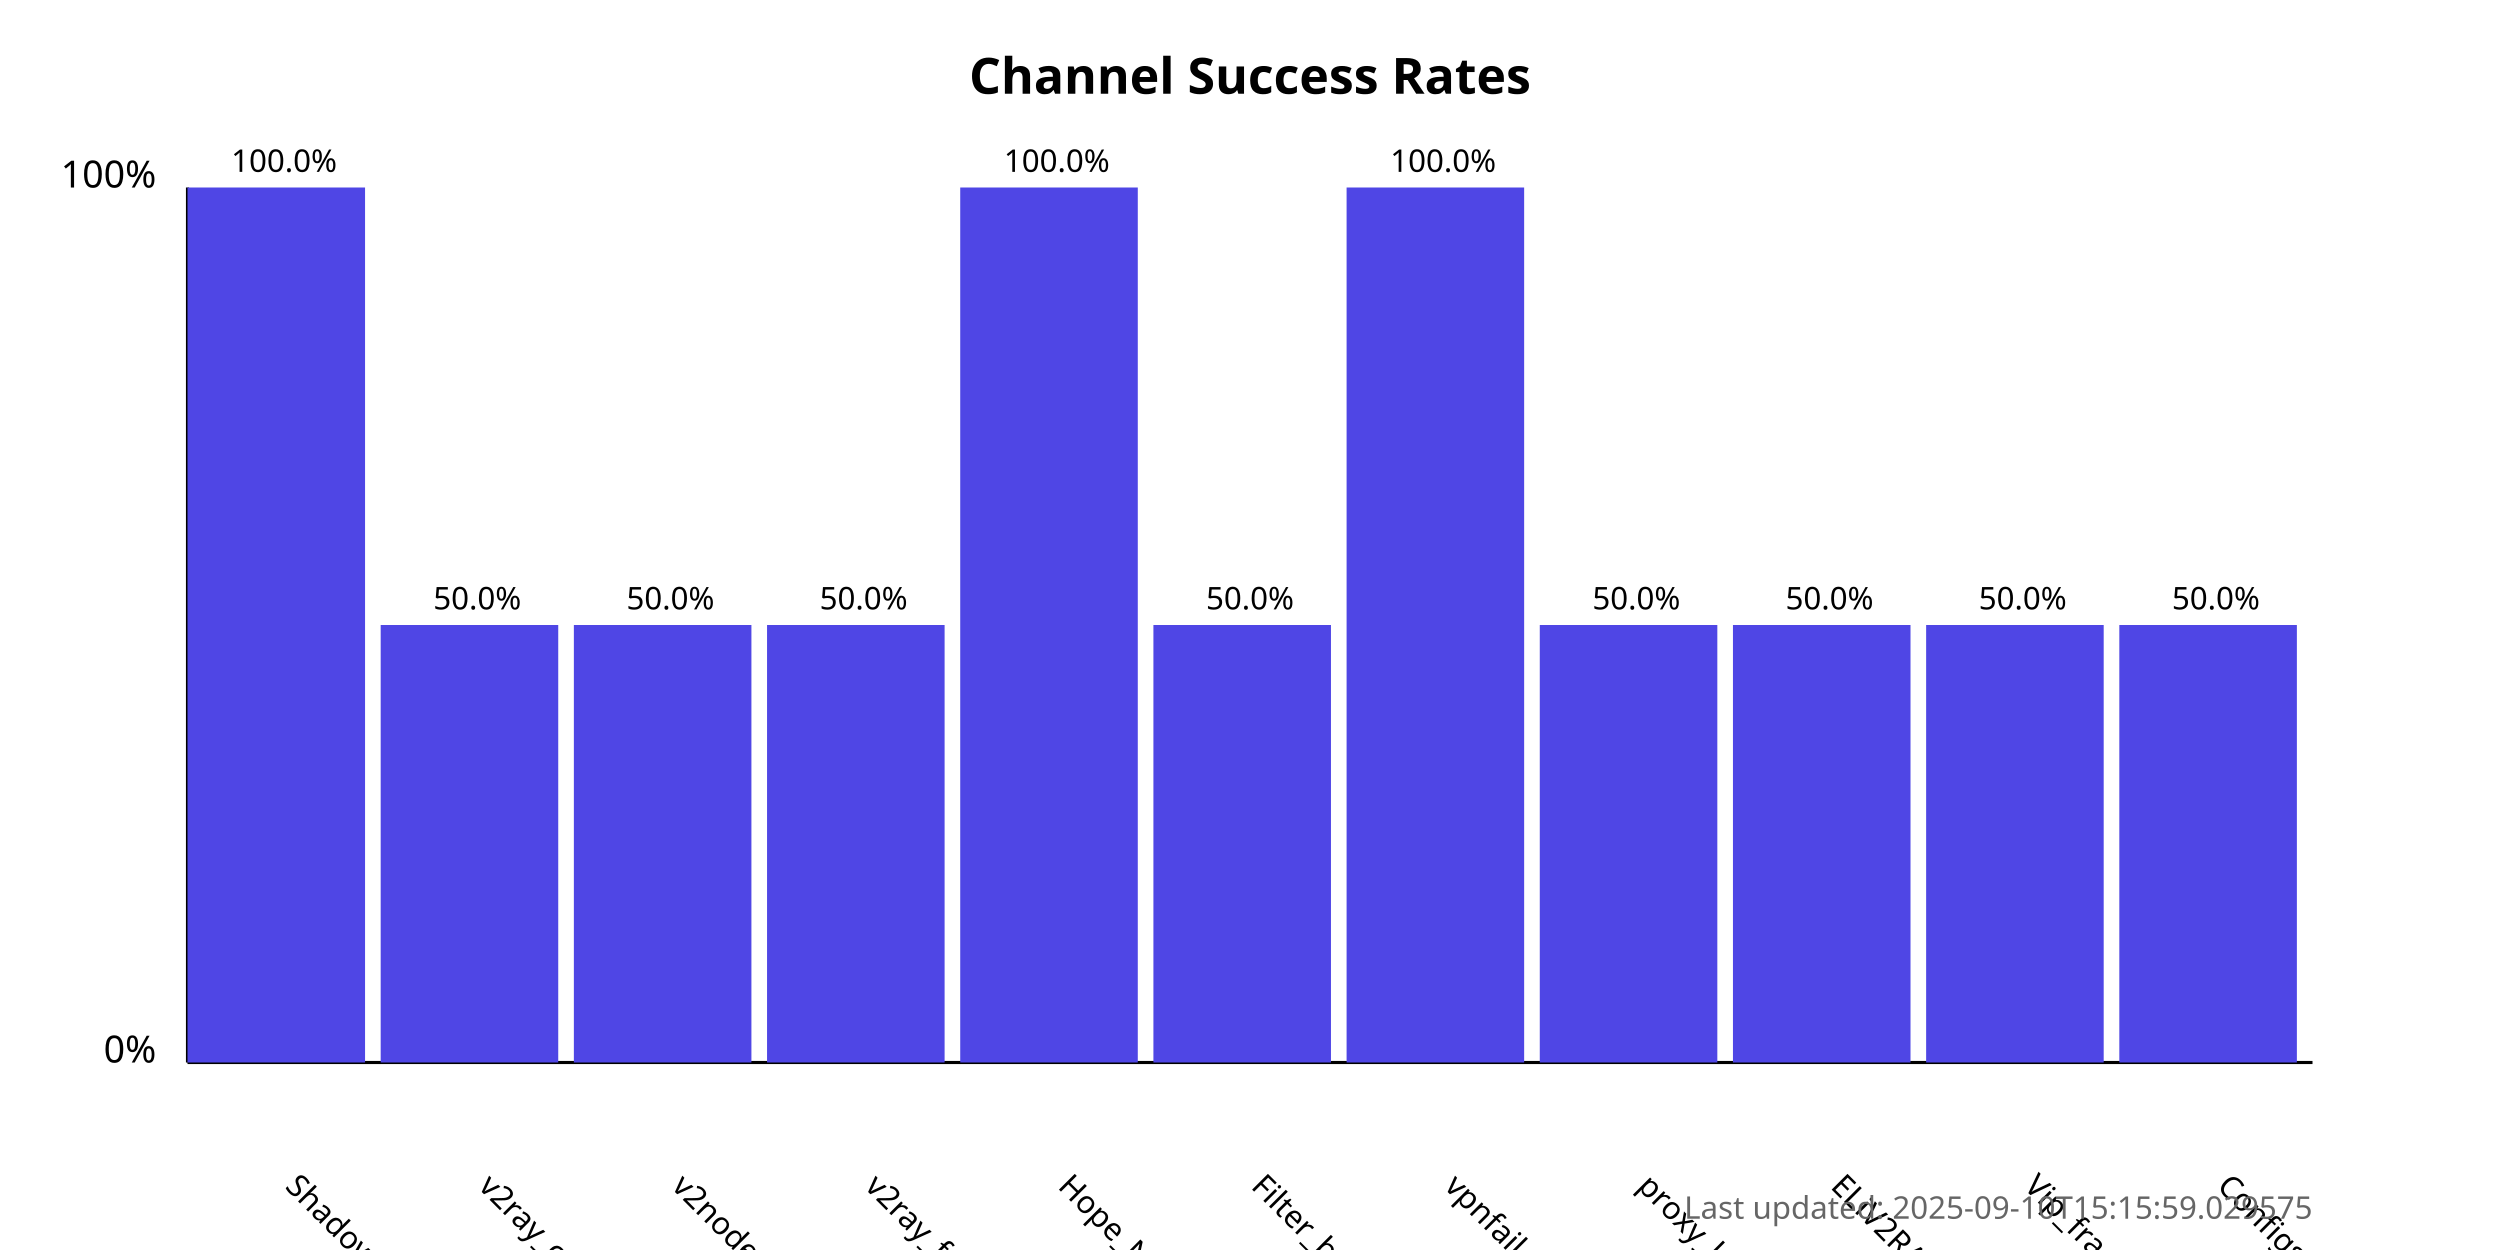
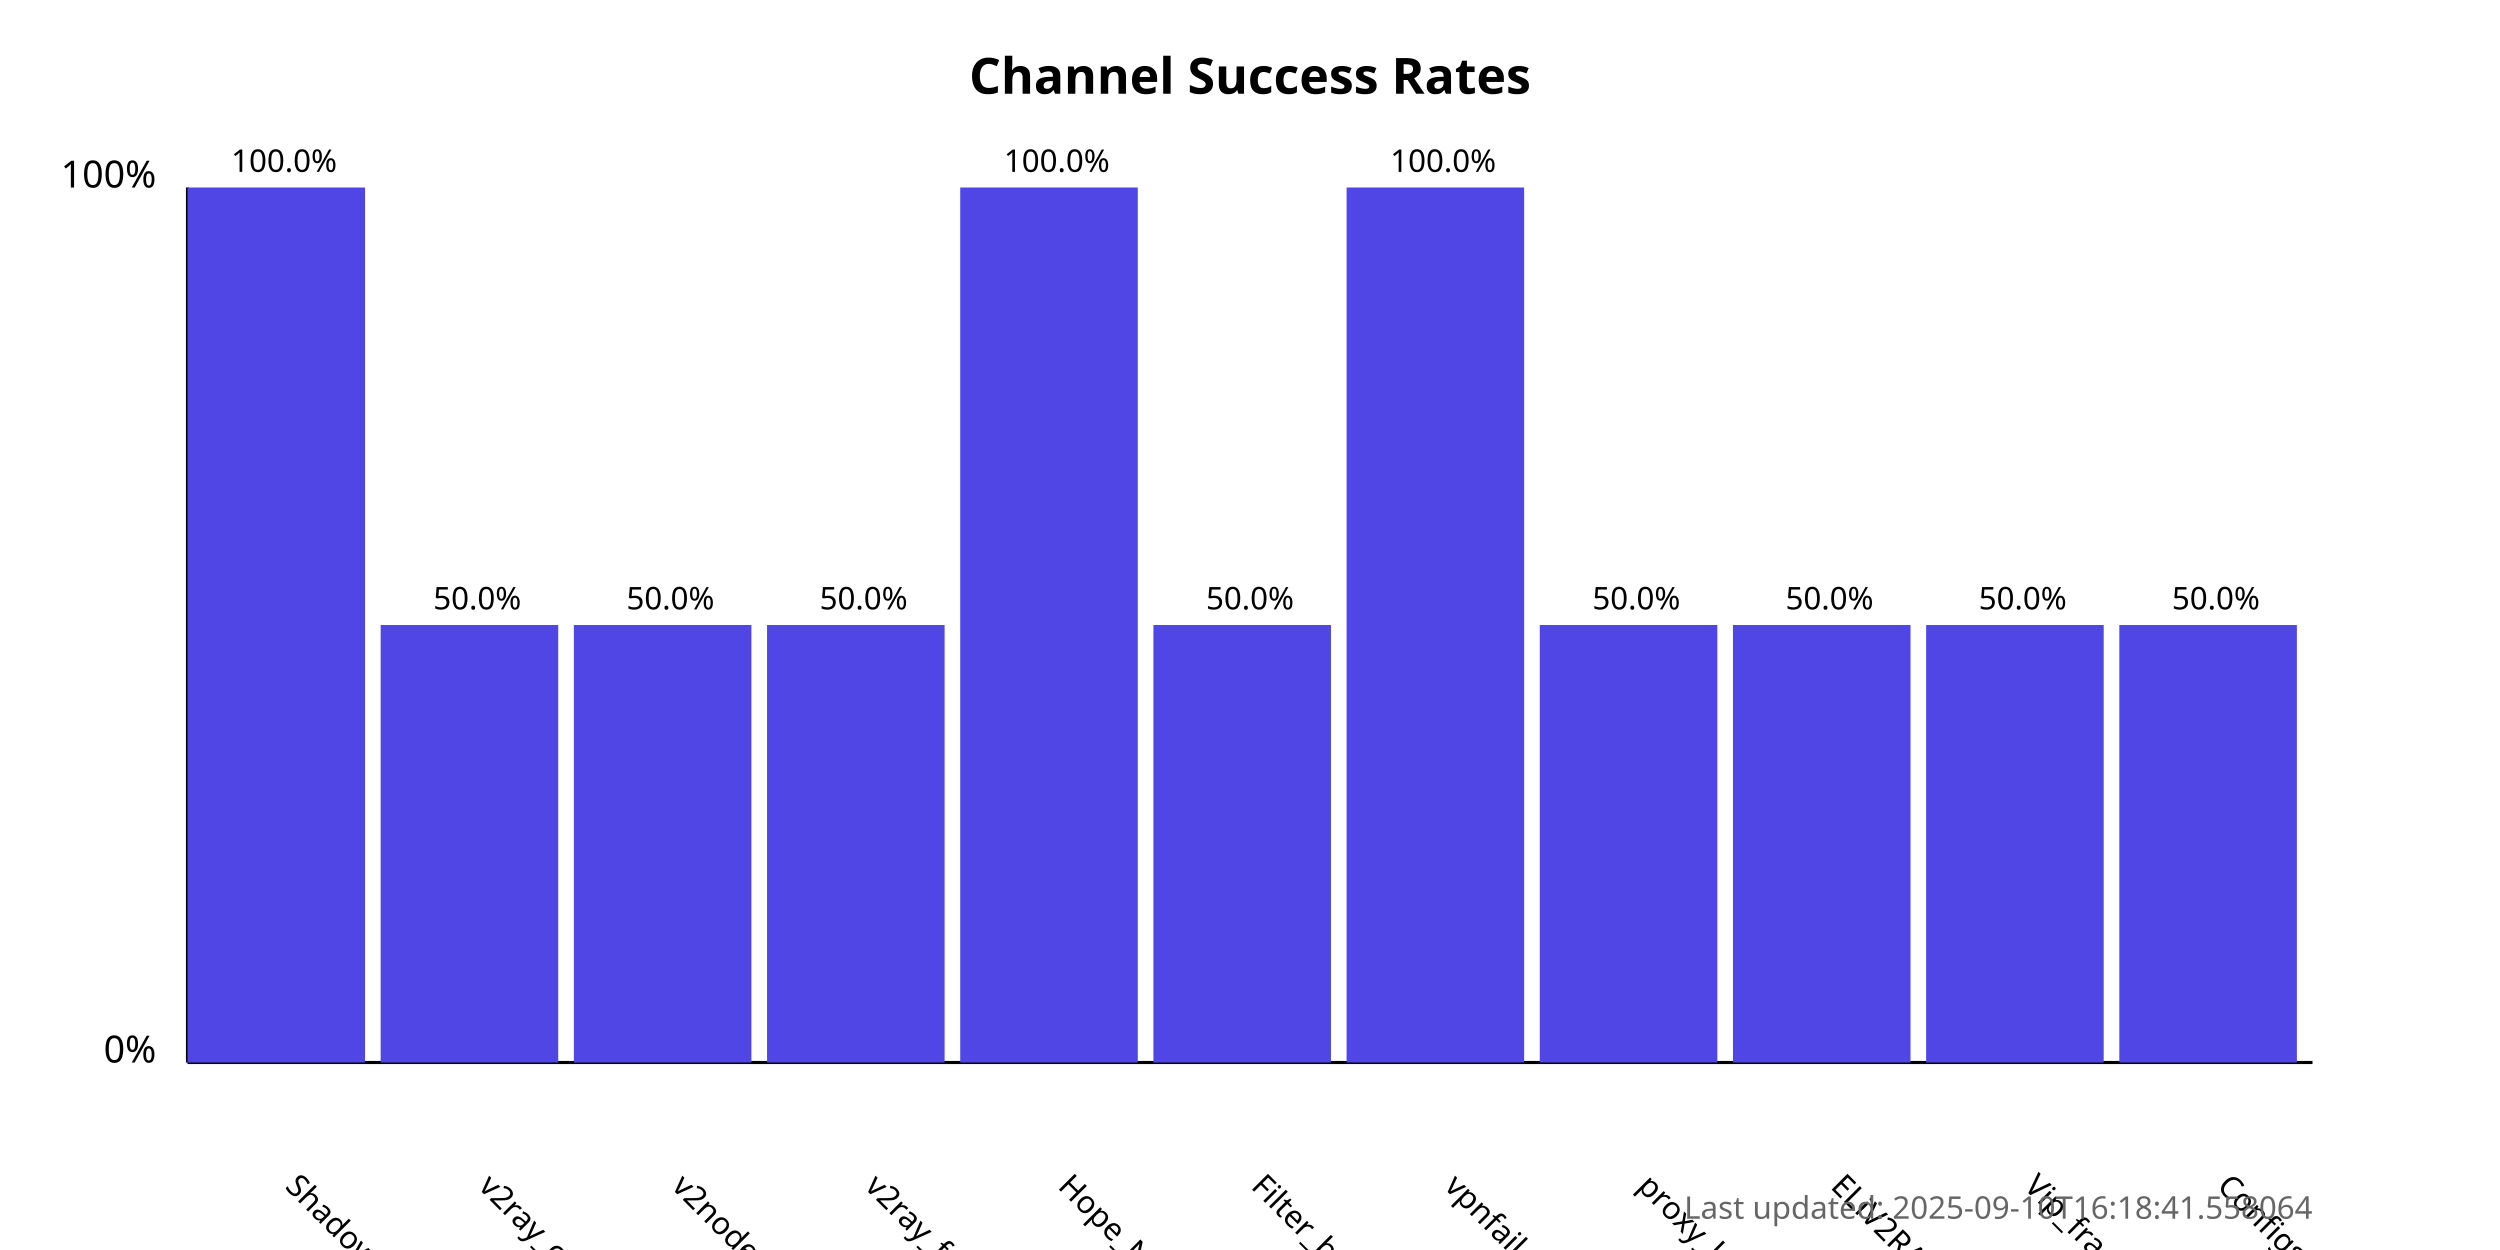
<svg xmlns="http://www.w3.org/2000/svg" width="800" height="400">
  <style>
            .chart-title { font: bold 16px sans-serif; }
            .axis-label { font: 12px sans-serif; }
            .tick-label { font: 10px sans-serif; }
            .bar { fill: #4f46e5; }
            .bar:hover { fill: #6366f1; }
            .timestamp { font: 10px sans-serif; fill: #666; }
        </style>
  <text x="400.0" y="30" text-anchor="middle" class="chart-title">
            Channel Success Rates
        </text>
  <line x1="60" y1="340" x2="60" y2="60" stroke="black" stroke-width="1" />
  <line x1="60" y1="340" x2="740" y2="340" stroke="black" stroke-width="1" />
  <text x="50" y="340" text-anchor="end" class="axis-label">0%</text>
  <text x="50" y="60" text-anchor="end" class="axis-label">100%</text>
  <g>
    <rect x="60" y="60.0" width="56.818" height="280.0" class="bar" />
    <text x="90.909" y="380" transform="rotate(45, 90.90909, 380)" text-anchor="start" class="tick-label">
                ShadowProxy66
            </text>
    <text x="90.909" y="55.0" text-anchor="middle" class="tick-label">
                100.0%
            </text>
  </g>
  <g>
    <rect x="121.818" y="200.0" width="56.818" height="140.0" class="bar" />
    <text x="152.727" y="380" transform="rotate(45, 152.7273, 380)" text-anchor="start" class="tick-label">
                v2ray_configs_pool
            </text>
    <text x="152.727" y="195.0" text-anchor="middle" class="tick-label">
                50.0%
            </text>
  </g>
  <g>
    <rect x="183.636" y="200.0" width="56.818" height="140.0" class="bar" />
    <text x="214.545" y="380" transform="rotate(45, 214.5455, 380)" text-anchor="start" class="tick-label">
                v2nodes
            </text>
    <text x="214.545" y="195.0" text-anchor="middle" class="tick-label">
                50.0%
            </text>
  </g>
  <g>
    <rect x="245.455" y="200.0" width="56.818" height="140.0" class="bar" />
    <text x="276.364" y="380" transform="rotate(45, 276.3636, 380)" text-anchor="start" class="tick-label">
                v2ray_free_conf
            </text>
    <text x="276.364" y="195.0" text-anchor="middle" class="tick-label">
                50.0%
            </text>
  </g>
  <g>
    <rect x="307.273" y="60.0" width="56.818" height="280.0" class="bar" />
    <text x="338.182" y="380" transform="rotate(45, 338.1818, 380)" text-anchor="start" class="tick-label">
                Hope_Net
            </text>
    <text x="338.182" y="55.0" text-anchor="middle" class="tick-label">
                100.0%
            </text>
  </g>
  <g>
    <rect x="369.091" y="200.0" width="56.818" height="140.0" class="bar" />
    <text x="400.0" y="380" transform="rotate(45, 400.0, 380)" text-anchor="start" class="tick-label">
                Filter_breaker
            </text>
    <text x="400.0" y="195.0" text-anchor="middle" class="tick-label">
                50.0%
            </text>
  </g>
  <g>
    <rect x="430.909" y="60.0" width="56.818" height="280.0" class="bar" />
    <text x="461.818" y="380" transform="rotate(45, 461.8182, 380)" text-anchor="start" class="tick-label">
                vpnfail_vless
            </text>
    <text x="461.818" y="55.0" text-anchor="middle" class="tick-label">
                100.0%
            </text>
  </g>
  <g>
    <rect x="492.727" y="200.0" width="56.818" height="140.0" class="bar" />
    <text x="523.636" y="380" transform="rotate(45, 523.6364, 380)" text-anchor="start" class="tick-label">
                proxy_kafee
            </text>
    <text x="523.636" y="195.0" text-anchor="middle" class="tick-label">
                50.0%
            </text>
  </g>
  <g>
    <rect x="554.545" y="200.0" width="56.818" height="140.0" class="bar" />
    <text x="585.455" y="380" transform="rotate(45, 585.4545, 380)" text-anchor="start" class="tick-label">
                ELiV2RAY
            </text>
    <text x="585.455" y="195.0" text-anchor="middle" class="tick-label">
                50.0%
            </text>
  </g>
  <g>
    <rect x="616.364" y="200.0" width="56.818" height="140.0" class="bar" />
    <text x="647.273" y="380" transform="rotate(45, 647.2727, 380)" text-anchor="start" class="tick-label">
                Vip_fragment_v2ray
            </text>
    <text x="647.273" y="195.0" text-anchor="middle" class="tick-label">
                50.0%
            </text>
  </g>
  <g>
    <rect x="678.182" y="200.0" width="56.818" height="140.0" class="bar" />
    <text x="709.091" y="380" transform="rotate(45, 709.0909, 380)" text-anchor="start" class="tick-label">
                ConfigsHubPlus
            </text>
    <text x="709.091" y="195.0" text-anchor="middle" class="tick-label">
                50.0%
            </text>
  </g>
  <text x="740" y="390" text-anchor="end" class="timestamp">
-             Last updated: 2025-09-10T15:15:59.029575
+             Last updated: 2025-09-10T16:18:41.558064
        </text>
</svg>
